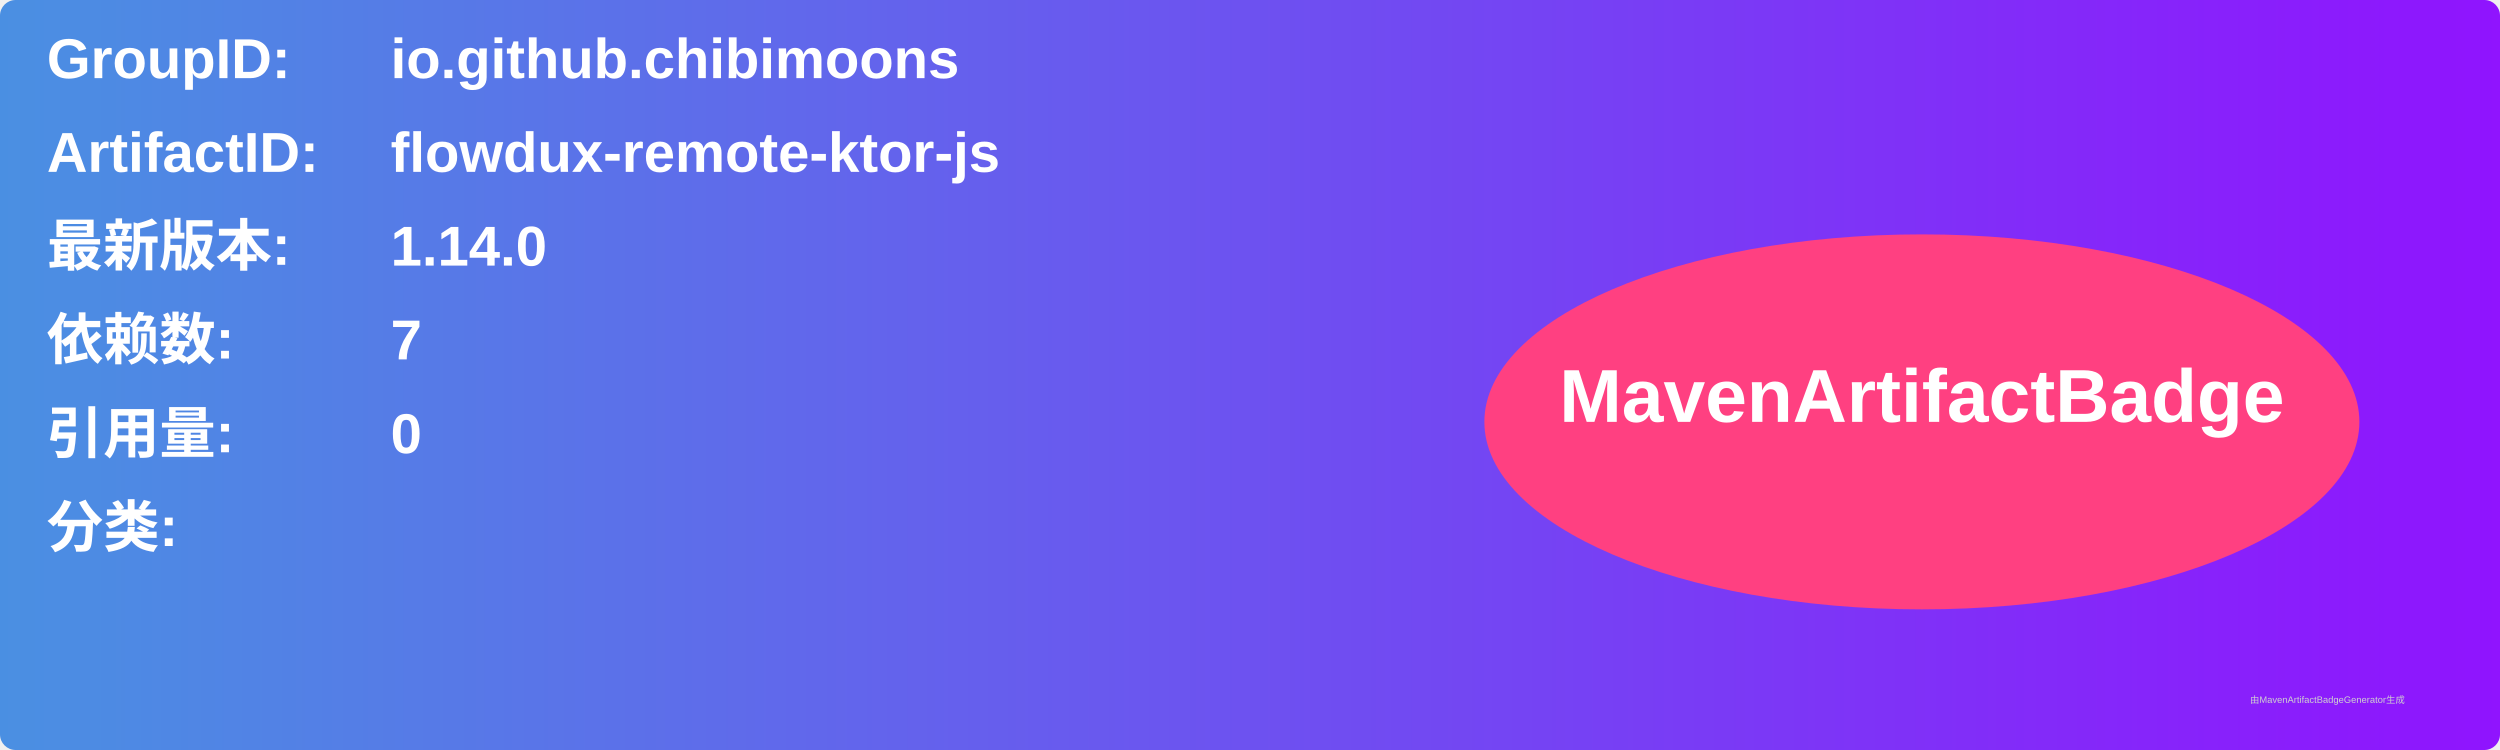
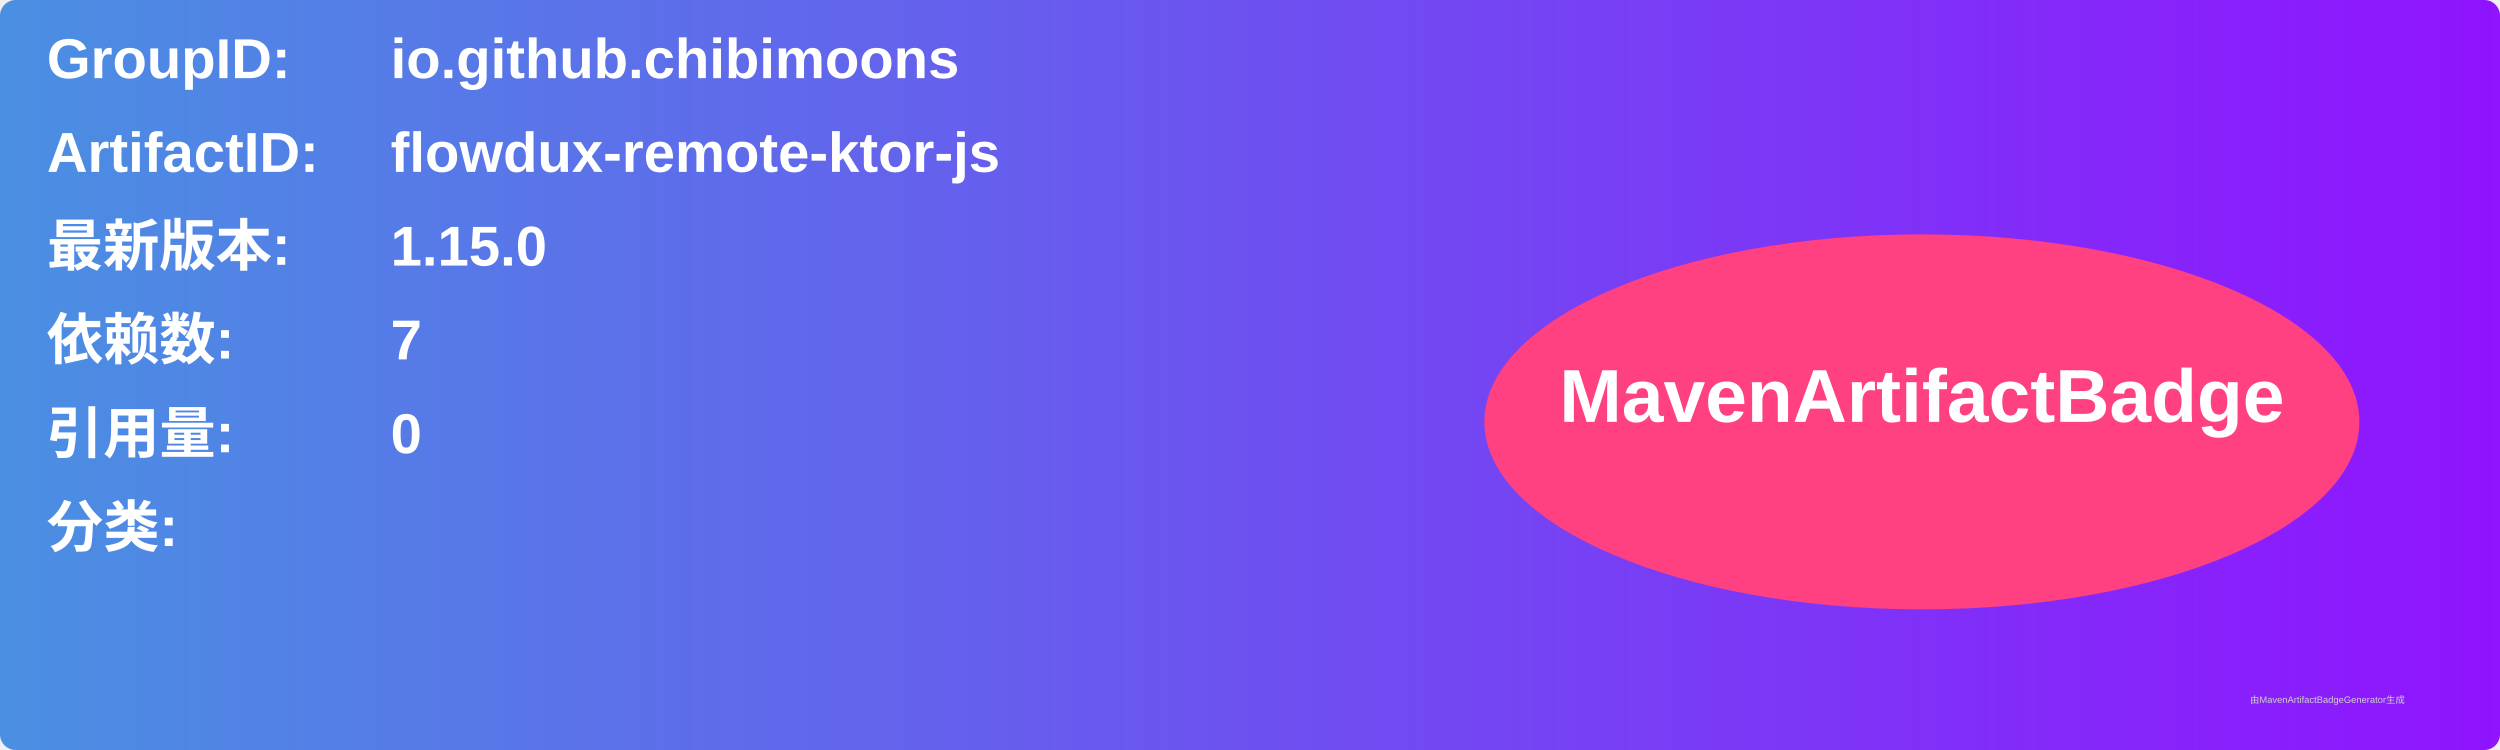
<svg xmlns="http://www.w3.org/2000/svg" width="800" height="240" viewBox="0 0 800 240">
  <linearGradient id="grad" x1="0%" y1="0%" x2="100%" y2="0%">
    <stop offset="0%" stop-color="#4a90e2" />
    <stop offset="100%" stop-color="#9013fe" />
  </linearGradient>
  <rect width="100%" height="100%" rx="5" ry="5" fill="url(#grad)" />
  <g transform="translate(15, 15)">
    <text x="0" y="10" font-family="Arial" font-size="18" fill="white" font-weight="bold" width="260">GroupID:</text>
    <text x="110" y="10" font-family="Arial" font-size="18" fill="white" font-weight="bold" width="460">io.github.chibimoons</text>
    <text x="0" y="40" font-family="Arial" font-size="18" fill="white" font-weight="bold" width="260">ArtifactID:</text>
    <text x="110" y="40" font-family="Arial" font-size="18" fill="white" font-weight="bold" width="460">flowdux-remote-ktor-js</text>
    <text x="0" y="70" font-family="Arial" font-size="18" fill="white" font-weight="bold">最新版本:</text>
    <text x="110" y="70" font-family="Arial" font-size="18" fill="white" font-weight="bold">
-       <tspan font-weight="bold">1.14.0</tspan>
+       <tspan font-weight="bold">1.15.0</tspan>
    </text>
    <text x="0" y="100" font-family="Arial" font-size="18" fill="white" font-weight="bold">依赖数: </text>
    <text x="110" y="100" font-family="Arial" font-size="18" fill="white">
      <tspan font-weight="bold">7</tspan>
    </text>
    <text x="0" y="130" font-family="Arial" font-size="18" fill="white" font-weight="bold">引用量: </text>
    <text x="110" y="130" font-family="Arial" font-size="18" fill="white">
      <tspan font-weight="bold">0</tspan>
    </text>
    <text x="0" y="160" font-family="Arial" font-size="18" fill="white" font-weight="bold">分类:</text>
    <text x="10" y="190" font-family="Arial" font-size="10" fill="white">
      <tspan font-weight="bold" />
    </text>
    <ellipse cx="600" cy="120" rx="140" ry="60" fill="#ff4081" />
    <text x="600" y="120" text-anchor="middle" font-family="Arial" font-size="24" fill="white" font-weight="bold">MavenArtifactBadge</text>
  </g>
  <text x="720" y="225" font-family="Arial" font-size="3" fill="#d0d0d0">由MavenArtifactBadgeGenerator生成</text>
</svg>
